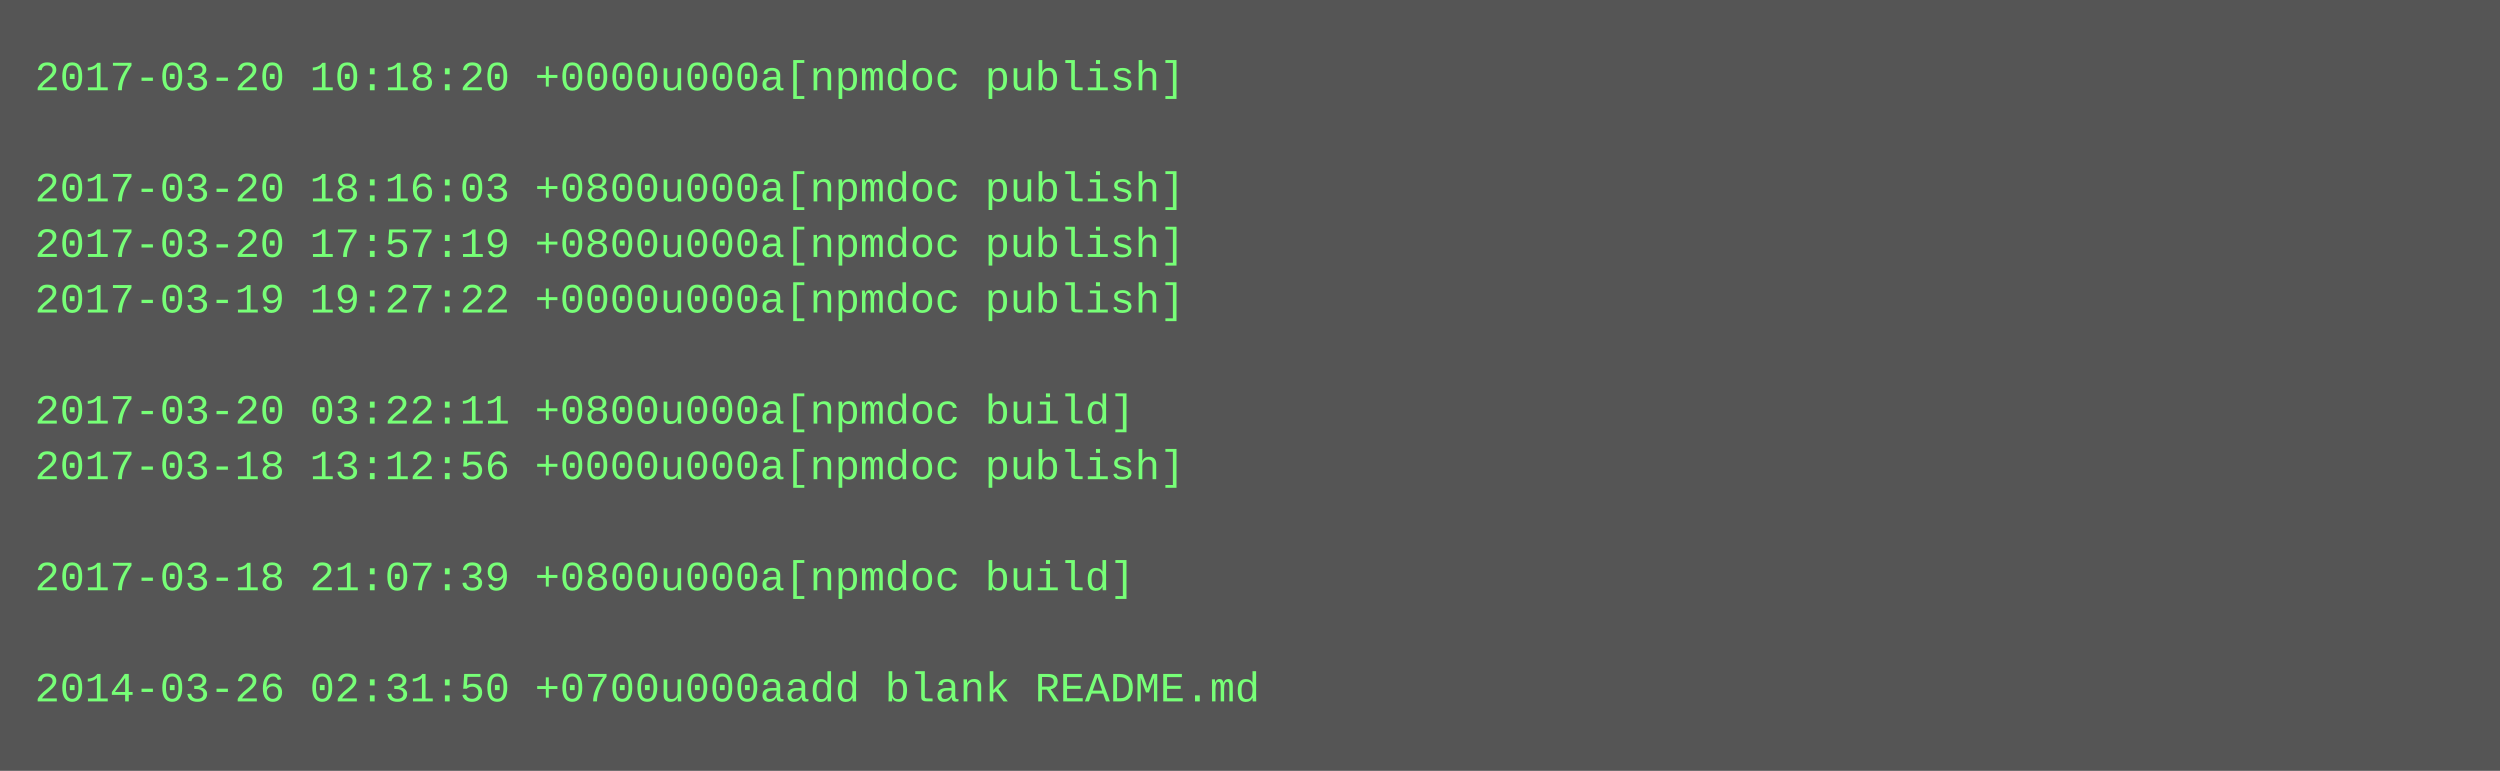
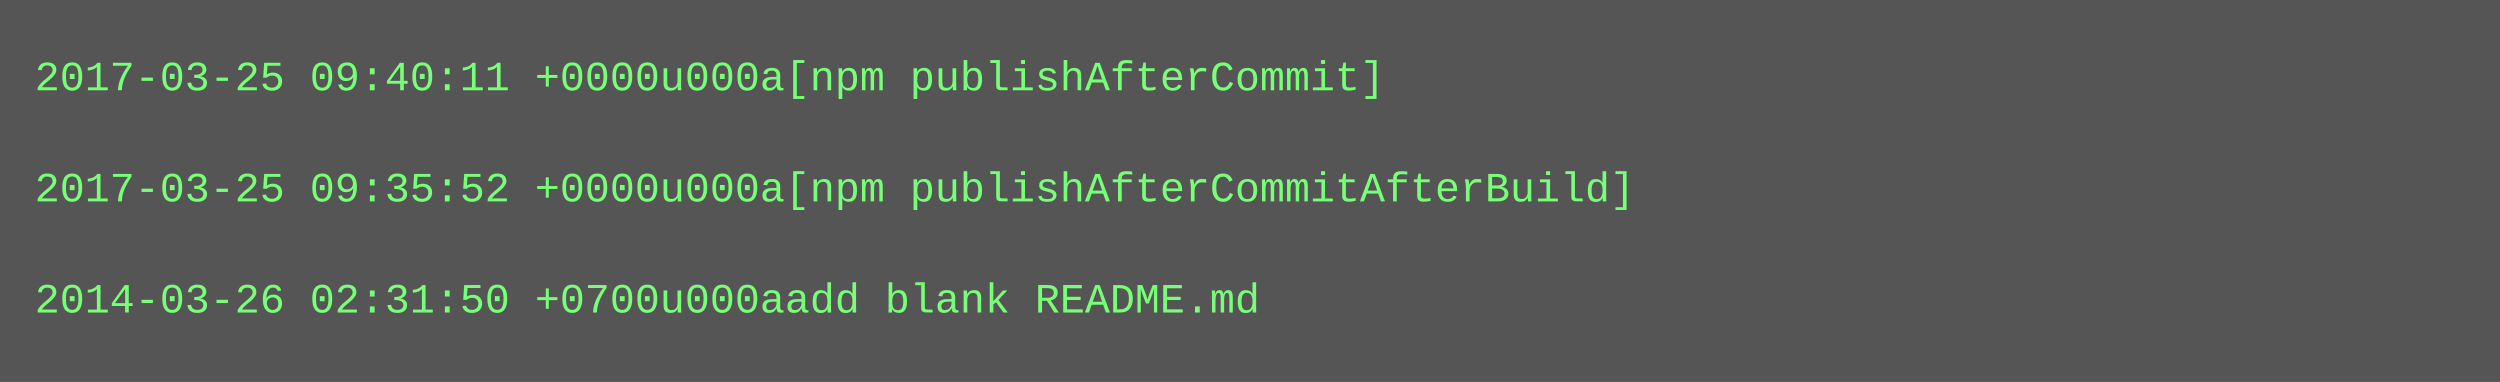
- <svg xmlns="http://www.w3.org/2000/svg" height="222" width="720">
-   <rect height="222" fill="#555" width="720" />
+ <svg xmlns="http://www.w3.org/2000/svg" height="110" width="720">
+   <rect height="110" fill="#555" width="720" />
  <text fill="#7f7" font-family="Courier New" font-size="12" xml:space="preserve">
-     <tspan x="10" y="26">2017-03-20 10:18:20 +0000u000a[npmdoc publish]</tspan>
+     <tspan x="10" y="26">2017-03-25 09:40:11 +0000u000a[npm publishAfterCommit]</tspan>
    <tspan x="10" y="42" />
-     <tspan x="10" y="58">2017-03-20 18:16:03 +0800u000a[npmdoc publish]</tspan>
-     <tspan x="10" y="74">2017-03-20 17:57:19 +0800u000a[npmdoc publish]</tspan>
-     <tspan x="10" y="90">2017-03-19 19:27:22 +0000u000a[npmdoc publish]</tspan>
-     <tspan x="10" y="106" />
-     <tspan x="10" y="122">2017-03-20 03:22:11 +0800u000a[npmdoc build]</tspan>
-     <tspan x="10" y="138">2017-03-18 13:12:56 +0000u000a[npmdoc publish]</tspan>
-     <tspan x="10" y="154" />
-     <tspan x="10" y="170">2017-03-18 21:07:39 +0800u000a[npmdoc build]</tspan>
-     <tspan x="10" y="186" />
-     <tspan x="10" y="202">2014-03-26 02:31:50 +0700u000aadd blank README.md</tspan>
+     <tspan x="10" y="58">2017-03-25 09:35:52 +0000u000a[npm publishAfterCommitAfterBuild]</tspan>
+     <tspan x="10" y="74" />
+     <tspan x="10" y="90">2014-03-26 02:31:50 +0700u000aadd blank README.md</tspan>
  </text>
</svg>
